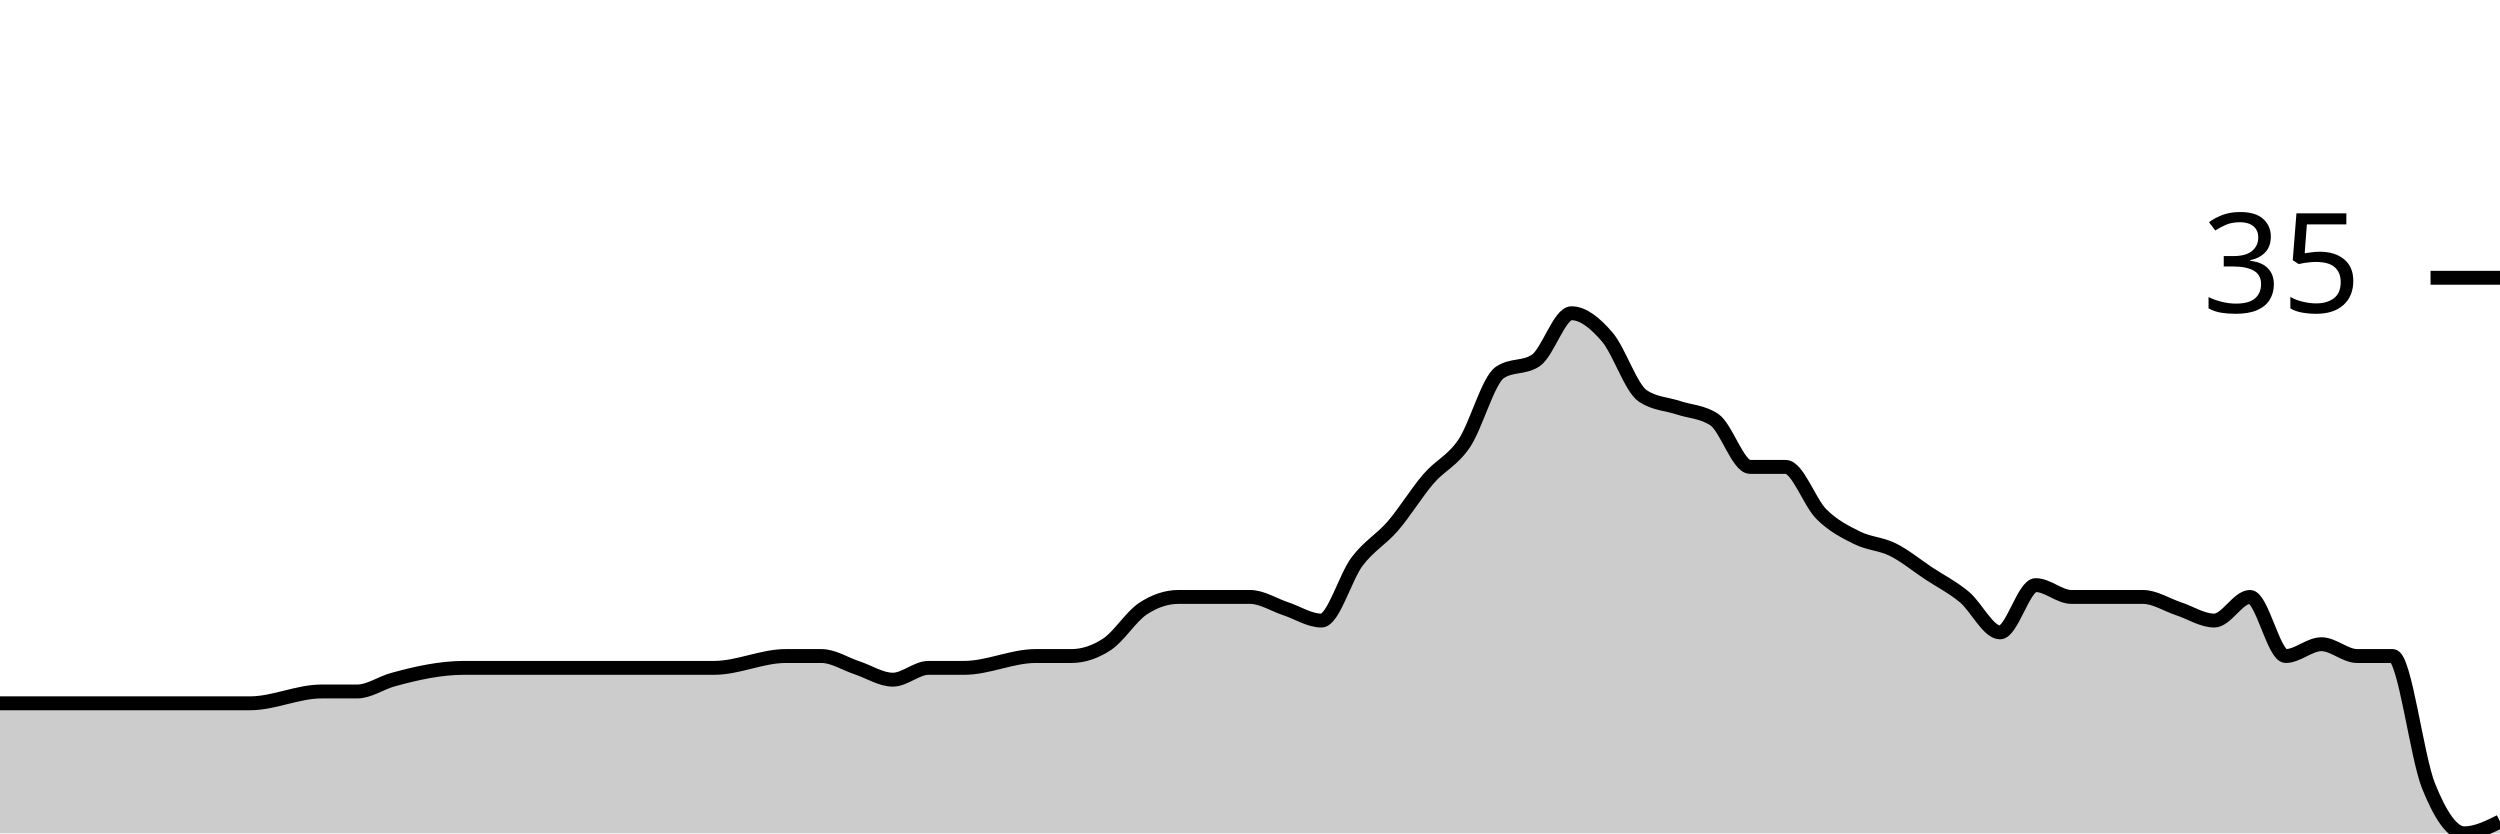
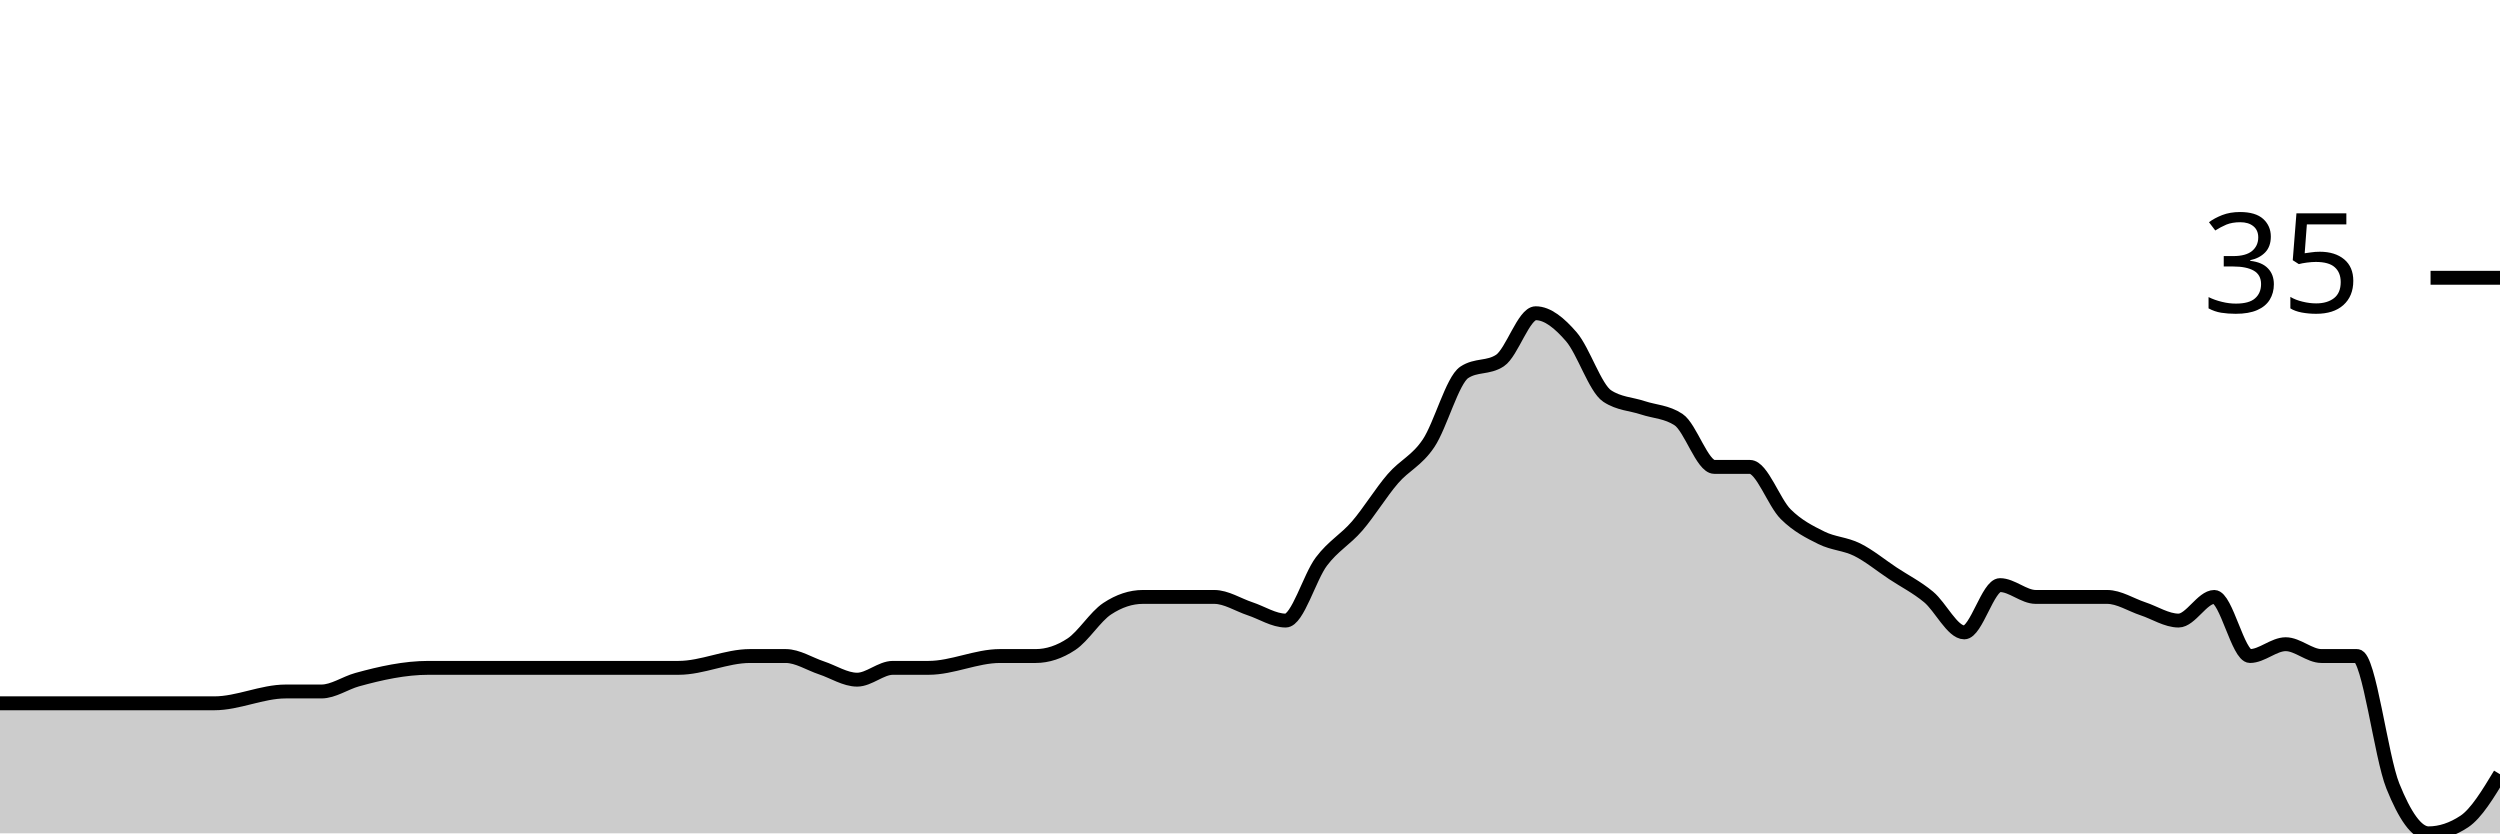
<svg xmlns="http://www.w3.org/2000/svg" viewBox="0 0 180 60">
  <g transform="translate(0,20)">
-     <path class="area" fill="rgba(0, 0, 0, 0.2)" d="M0,30.638C0.857,30.638,1.714,30.638,2.571,30.638C3.429,30.638,4.286,30.638,5.143,30.638C9.429,30.638,13.714,30.638,18,30.638C19.714,30.638,21.429,29.787,23.143,29.787C24,29.787,24.857,29.787,25.714,29.787C26.571,29.787,27.429,29.173,28.286,28.936C30,28.463,31.714,28.085,33.429,28.085C34.286,28.085,35.143,28.085,36,28.085C36.857,28.085,37.714,28.085,38.571,28.085C39.429,28.085,40.286,28.085,41.143,28.085C44.571,28.085,48,28.085,51.429,28.085C53.143,28.085,54.857,27.234,56.571,27.234C57.429,27.234,58.286,27.234,59.143,27.234C60,27.234,60.857,27.801,61.714,28.085C62.571,28.369,63.429,28.936,64.286,28.936C65.143,28.936,66,28.085,66.857,28.085C67.714,28.085,68.571,28.085,69.429,28.085C71.143,28.085,72.857,27.234,74.571,27.234C75.429,27.234,76.286,27.234,77.143,27.234C78,27.234,78.857,26.95,79.714,26.383C80.571,25.816,81.429,24.397,82.286,23.83C83.143,23.262,84,22.979,84.857,22.979C85.714,22.979,86.571,22.979,87.429,22.979C88.286,22.979,89.143,22.979,90,22.979C90.857,22.979,91.714,23.546,92.571,23.83C93.429,24.113,94.286,24.681,95.143,24.681C96,24.681,96.857,21.56,97.714,20.426C98.571,19.291,99.429,18.865,100.286,17.872C101.143,16.879,102,15.461,102.857,14.468C103.714,13.475,104.571,13.191,105.429,11.915C106.286,10.638,107.143,7.376,108,6.809C108.857,6.241,109.714,6.525,110.571,5.957C111.429,5.39,112.286,2.553,113.143,2.553C114,2.553,114.857,3.262,115.714,4.255C116.571,5.248,117.429,7.943,118.286,8.511C119.143,9.078,120,9.078,120.857,9.362C121.714,9.645,122.571,9.645,123.429,10.213C124.286,10.78,125.143,13.617,126,13.617C126.857,13.617,127.714,13.617,128.571,13.617C129.429,13.617,130.286,16.17,131.143,17.021C132,17.872,132.857,18.298,133.714,18.723C134.571,19.149,135.429,19.149,136.286,19.574C137.143,20,138,20.709,138.857,21.277C139.714,21.844,140.571,22.27,141.429,22.979C142.286,23.688,143.143,25.532,144,25.532C144.857,25.532,145.714,22.128,146.571,22.128C147.429,22.128,148.286,22.979,149.143,22.979C150,22.979,150.857,22.979,151.714,22.979C152.571,22.979,153.429,22.979,154.286,22.979C155.143,22.979,156,23.546,156.857,23.83C157.714,24.113,158.571,24.681,159.429,24.681C160.286,24.681,161.143,22.979,162,22.979C162.857,22.979,163.714,27.234,164.571,27.234C165.429,27.234,166.286,26.383,167.143,26.383C168,26.383,168.857,27.234,169.714,27.234C170.571,27.234,171.429,27.234,172.286,27.234C173.143,27.234,174,34.468,174.857,36.596C175.714,38.723,176.571,40,177.429,40C178.286,40,179.143,39.574,180,39.149L180,40C179.143,40,178.286,40,177.429,40C176.571,40,175.714,40,174.857,40C174,40,173.143,40,172.286,40C171.429,40,170.571,40,169.714,40C168.857,40,168,40,167.143,40C166.286,40,165.429,40,164.571,40C163.714,40,162.857,40,162,40C161.143,40,160.286,40,159.429,40C158.571,40,157.714,40,156.857,40C156,40,155.143,40,154.286,40C153.429,40,152.571,40,151.714,40C150.857,40,150,40,149.143,40C148.286,40,147.429,40,146.571,40C145.714,40,144.857,40,144,40C143.143,40,142.286,40,141.429,40C140.571,40,139.714,40,138.857,40C138,40,137.143,40,136.286,40C135.429,40,134.571,40,133.714,40C132.857,40,132,40,131.143,40C130.286,40,129.429,40,128.571,40C127.714,40,126.857,40,126,40C125.143,40,124.286,40,123.429,40C122.571,40,121.714,40,120.857,40C120,40,119.143,40,118.286,40C117.429,40,116.571,40,115.714,40C114.857,40,114,40,113.143,40C112.286,40,111.429,40,110.571,40C109.714,40,108.857,40,108,40C107.143,40,106.286,40,105.429,40C104.571,40,103.714,40,102.857,40C102,40,101.143,40,100.286,40C99.429,40,98.571,40,97.714,40C96.857,40,96,40,95.143,40C94.286,40,93.429,40,92.571,40C91.714,40,90.857,40,90,40C89.143,40,88.286,40,87.429,40C86.571,40,85.714,40,84.857,40C84,40,83.143,40,82.286,40C81.429,40,80.571,40,79.714,40C78.857,40,78,40,77.143,40C76.286,40,75.429,40,74.571,40C72.857,40,71.143,40,69.429,40C68.571,40,67.714,40,66.857,40C66,40,65.143,40,64.286,40C63.429,40,62.571,40,61.714,40C60.857,40,60,40,59.143,40C58.286,40,57.429,40,56.571,40C54.857,40,53.143,40,51.429,40C48,40,44.571,40,41.143,40C40.286,40,39.429,40,38.571,40C37.714,40,36.857,40,36,40C35.143,40,34.286,40,33.429,40C31.714,40,30,40,28.286,40C27.429,40,26.571,40,25.714,40C24.857,40,24,40,23.143,40C21.429,40,19.714,40,18,40C13.714,40,9.429,40,5.143,40C4.286,40,3.429,40,2.571,40C1.714,40,0.857,40,0,40Z" />
-     <path class="line" stroke="black" fill="none" d="M0,30.638C0.857,30.638,1.714,30.638,2.571,30.638C3.429,30.638,4.286,30.638,5.143,30.638C9.429,30.638,13.714,30.638,18,30.638C19.714,30.638,21.429,29.787,23.143,29.787C24,29.787,24.857,29.787,25.714,29.787C26.571,29.787,27.429,29.173,28.286,28.936C30,28.463,31.714,28.085,33.429,28.085C34.286,28.085,35.143,28.085,36,28.085C36.857,28.085,37.714,28.085,38.571,28.085C39.429,28.085,40.286,28.085,41.143,28.085C44.571,28.085,48,28.085,51.429,28.085C53.143,28.085,54.857,27.234,56.571,27.234C57.429,27.234,58.286,27.234,59.143,27.234C60,27.234,60.857,27.801,61.714,28.085C62.571,28.369,63.429,28.936,64.286,28.936C65.143,28.936,66,28.085,66.857,28.085C67.714,28.085,68.571,28.085,69.429,28.085C71.143,28.085,72.857,27.234,74.571,27.234C75.429,27.234,76.286,27.234,77.143,27.234C78,27.234,78.857,26.95,79.714,26.383C80.571,25.816,81.429,24.397,82.286,23.83C83.143,23.262,84,22.979,84.857,22.979C85.714,22.979,86.571,22.979,87.429,22.979C88.286,22.979,89.143,22.979,90,22.979C90.857,22.979,91.714,23.546,92.571,23.83C93.429,24.113,94.286,24.681,95.143,24.681C96,24.681,96.857,21.56,97.714,20.426C98.571,19.291,99.429,18.865,100.286,17.872C101.143,16.879,102,15.461,102.857,14.468C103.714,13.475,104.571,13.191,105.429,11.915C106.286,10.638,107.143,7.376,108,6.809C108.857,6.241,109.714,6.525,110.571,5.957C111.429,5.39,112.286,2.553,113.143,2.553C114,2.553,114.857,3.262,115.714,4.255C116.571,5.248,117.429,7.943,118.286,8.511C119.143,9.078,120,9.078,120.857,9.362C121.714,9.645,122.571,9.645,123.429,10.213C124.286,10.78,125.143,13.617,126,13.617C126.857,13.617,127.714,13.617,128.571,13.617C129.429,13.617,130.286,16.17,131.143,17.021C132,17.872,132.857,18.298,133.714,18.723C134.571,19.149,135.429,19.149,136.286,19.574C137.143,20,138,20.709,138.857,21.277C139.714,21.844,140.571,22.27,141.429,22.979C142.286,23.688,143.143,25.532,144,25.532C144.857,25.532,145.714,22.128,146.571,22.128C147.429,22.128,148.286,22.979,149.143,22.979C150,22.979,150.857,22.979,151.714,22.979C152.571,22.979,153.429,22.979,154.286,22.979C155.143,22.979,156,23.546,156.857,23.83C157.714,24.113,158.571,24.681,159.429,24.681C160.286,24.681,161.143,22.979,162,22.979C162.857,22.979,163.714,27.234,164.571,27.234C165.429,27.234,166.286,26.383,167.143,26.383C168,26.383,168.857,27.234,169.714,27.234C170.571,27.234,171.429,27.234,172.286,27.234C173.143,27.234,174,34.468,174.857,36.596C175.714,38.723,176.571,40,177.429,40C178.286,40,179.143,39.574,180,39.149" />
+     <path class="area" fill="rgba(0, 0, 0, 0.2)" d="M0,30.638C0.857,30.638,1.714,30.638,2.571,30.638C6.857,30.638,11.143,30.638,15.429,30.638C17.143,30.638,18.857,29.787,20.571,29.787C21.429,29.787,22.286,29.787,23.143,29.787C24,29.787,24.857,29.173,25.714,28.936C27.429,28.463,29.143,28.085,30.857,28.085C31.714,28.085,32.571,28.085,33.429,28.085C34.286,28.085,35.143,28.085,36,28.085C36.857,28.085,37.714,28.085,38.571,28.085C42,28.085,45.429,28.085,48.857,28.085C50.571,28.085,52.286,27.234,54,27.234C54.857,27.234,55.714,27.234,56.571,27.234C57.429,27.234,58.286,27.801,59.143,28.085C60,28.369,60.857,28.936,61.714,28.936C62.571,28.936,63.429,28.085,64.286,28.085C65.143,28.085,66,28.085,66.857,28.085C68.571,28.085,70.286,27.234,72,27.234C72.857,27.234,73.714,27.234,74.571,27.234C75.429,27.234,76.286,26.95,77.143,26.383C78,25.816,78.857,24.397,79.714,23.83C80.571,23.262,81.429,22.979,82.286,22.979C83.143,22.979,84,22.979,84.857,22.979C85.714,22.979,86.571,22.979,87.429,22.979C88.286,22.979,89.143,23.546,90,23.83C90.857,24.113,91.714,24.681,92.571,24.681C93.429,24.681,94.286,21.56,95.143,20.426C96,19.291,96.857,18.865,97.714,17.872C98.571,16.879,99.429,15.461,100.286,14.468C101.143,13.475,102,13.191,102.857,11.915C103.714,10.638,104.571,7.376,105.429,6.809C106.286,6.241,107.143,6.525,108,5.957C108.857,5.39,109.714,2.553,110.571,2.553C111.429,2.553,112.286,3.262,113.143,4.255C114,5.248,114.857,7.943,115.714,8.511C116.571,9.078,117.429,9.078,118.286,9.362C119.143,9.645,120,9.645,120.857,10.213C121.714,10.78,122.571,13.617,123.429,13.617C124.286,13.617,125.143,13.617,126,13.617C126.857,13.617,127.714,16.17,128.571,17.021C129.429,17.872,130.286,18.298,131.143,18.723C132,19.149,132.857,19.149,133.714,19.574C134.571,20,135.429,20.709,136.286,21.277C137.143,21.844,138,22.27,138.857,22.979C139.714,23.688,140.571,25.532,141.429,25.532C142.286,25.532,143.143,22.128,144,22.128C144.857,22.128,145.714,22.979,146.571,22.979C147.429,22.979,148.286,22.979,149.143,22.979C150,22.979,150.857,22.979,151.714,22.979C152.571,22.979,153.429,23.546,154.286,23.83C155.143,24.113,156,24.681,156.857,24.681C157.714,24.681,158.571,22.979,159.429,22.979C160.286,22.979,161.143,27.234,162,27.234C162.857,27.234,163.714,26.383,164.571,26.383C165.429,26.383,166.286,27.234,167.143,27.234C168,27.234,168.857,27.234,169.714,27.234C170.571,27.234,171.429,34.468,172.286,36.596C173.143,38.723,174,40,174.857,40C175.714,40,176.571,39.716,177.429,39.149C178.286,38.582,179.143,37.163,180,35.745L180,40C179.143,40,178.286,40,177.429,40C176.571,40,175.714,40,174.857,40C174,40,173.143,40,172.286,40C171.429,40,170.571,40,169.714,40C168.857,40,168,40,167.143,40C166.286,40,165.429,40,164.571,40C163.714,40,162.857,40,162,40C161.143,40,160.286,40,159.429,40C158.571,40,157.714,40,156.857,40C156,40,155.143,40,154.286,40C153.429,40,152.571,40,151.714,40C150.857,40,150,40,149.143,40C148.286,40,147.429,40,146.571,40C145.714,40,144.857,40,144,40C143.143,40,142.286,40,141.429,40C140.571,40,139.714,40,138.857,40C138,40,137.143,40,136.286,40C135.429,40,134.571,40,133.714,40C132.857,40,132,40,131.143,40C130.286,40,129.429,40,128.571,40C127.714,40,126.857,40,126,40C125.143,40,124.286,40,123.429,40C122.571,40,121.714,40,120.857,40C120,40,119.143,40,118.286,40C117.429,40,116.571,40,115.714,40C114.857,40,114,40,113.143,40C112.286,40,111.429,40,110.571,40C109.714,40,108.857,40,108,40C107.143,40,106.286,40,105.429,40C104.571,40,103.714,40,102.857,40C102,40,101.143,40,100.286,40C99.429,40,98.571,40,97.714,40C96.857,40,96,40,95.143,40C94.286,40,93.429,40,92.571,40C91.714,40,90.857,40,90,40C89.143,40,88.286,40,87.429,40C86.571,40,85.714,40,84.857,40C84,40,83.143,40,82.286,40C81.429,40,80.571,40,79.714,40C78.857,40,78,40,77.143,40C76.286,40,75.429,40,74.571,40C73.714,40,72.857,40,72,40C70.286,40,68.571,40,66.857,40C66,40,65.143,40,64.286,40C63.429,40,62.571,40,61.714,40C60.857,40,60,40,59.143,40C58.286,40,57.429,40,56.571,40C55.714,40,54.857,40,54,40C52.286,40,50.571,40,48.857,40C45.429,40,42,40,38.571,40C37.714,40,36.857,40,36,40C35.143,40,34.286,40,33.429,40C32.571,40,31.714,40,30.857,40C29.143,40,27.429,40,25.714,40C24.857,40,24,40,23.143,40C22.286,40,21.429,40,20.571,40C18.857,40,17.143,40,15.429,40C11.143,40,6.857,40,2.571,40C1.714,40,0.857,40,0,40Z" />
+     <path class="line" stroke="black" fill="none" d="M0,30.638C0.857,30.638,1.714,30.638,2.571,30.638C6.857,30.638,11.143,30.638,15.429,30.638C17.143,30.638,18.857,29.787,20.571,29.787C21.429,29.787,22.286,29.787,23.143,29.787C24,29.787,24.857,29.173,25.714,28.936C27.429,28.463,29.143,28.085,30.857,28.085C31.714,28.085,32.571,28.085,33.429,28.085C34.286,28.085,35.143,28.085,36,28.085C36.857,28.085,37.714,28.085,38.571,28.085C42,28.085,45.429,28.085,48.857,28.085C50.571,28.085,52.286,27.234,54,27.234C54.857,27.234,55.714,27.234,56.571,27.234C57.429,27.234,58.286,27.801,59.143,28.085C60,28.369,60.857,28.936,61.714,28.936C62.571,28.936,63.429,28.085,64.286,28.085C65.143,28.085,66,28.085,66.857,28.085C68.571,28.085,70.286,27.234,72,27.234C72.857,27.234,73.714,27.234,74.571,27.234C75.429,27.234,76.286,26.95,77.143,26.383C78,25.816,78.857,24.397,79.714,23.83C80.571,23.262,81.429,22.979,82.286,22.979C83.143,22.979,84,22.979,84.857,22.979C85.714,22.979,86.571,22.979,87.429,22.979C88.286,22.979,89.143,23.546,90,23.83C90.857,24.113,91.714,24.681,92.571,24.681C93.429,24.681,94.286,21.56,95.143,20.426C96,19.291,96.857,18.865,97.714,17.872C98.571,16.879,99.429,15.461,100.286,14.468C101.143,13.475,102,13.191,102.857,11.915C103.714,10.638,104.571,7.376,105.429,6.809C106.286,6.241,107.143,6.525,108,5.957C108.857,5.39,109.714,2.553,110.571,2.553C111.429,2.553,112.286,3.262,113.143,4.255C114,5.248,114.857,7.943,115.714,8.511C116.571,9.078,117.429,9.078,118.286,9.362C119.143,9.645,120,9.645,120.857,10.213C121.714,10.78,122.571,13.617,123.429,13.617C124.286,13.617,125.143,13.617,126,13.617C126.857,13.617,127.714,16.17,128.571,17.021C129.429,17.872,130.286,18.298,131.143,18.723C132,19.149,132.857,19.149,133.714,19.574C134.571,20,135.429,20.709,136.286,21.277C137.143,21.844,138,22.27,138.857,22.979C139.714,23.688,140.571,25.532,141.429,25.532C142.286,25.532,143.143,22.128,144,22.128C144.857,22.128,145.714,22.979,146.571,22.979C147.429,22.979,148.286,22.979,149.143,22.979C150,22.979,150.857,22.979,151.714,22.979C152.571,22.979,153.429,23.546,154.286,23.83C155.143,24.113,156,24.681,156.857,24.681C157.714,24.681,158.571,22.979,159.429,22.979C160.286,22.979,161.143,27.234,162,27.234C162.857,27.234,163.714,26.383,164.571,26.383C165.429,26.383,166.286,27.234,167.143,27.234C168,27.234,168.857,27.234,169.714,27.234C170.571,27.234,171.429,34.468,172.286,36.596C173.143,38.723,174,40,174.857,40C175.714,40,176.571,39.716,177.429,39.149C178.286,38.582,179.143,37.163,180,35.745" />
    <path class="axis-ceiling" stroke-width="1" stroke="black" fill="none" d="M175,0L180,0" />
    <text class="axis-ceiling-label" font-family="sans-serif" text-anchor="end" font-size="10px" x="170" y="2.5">35</text>
  </g>
</svg>
